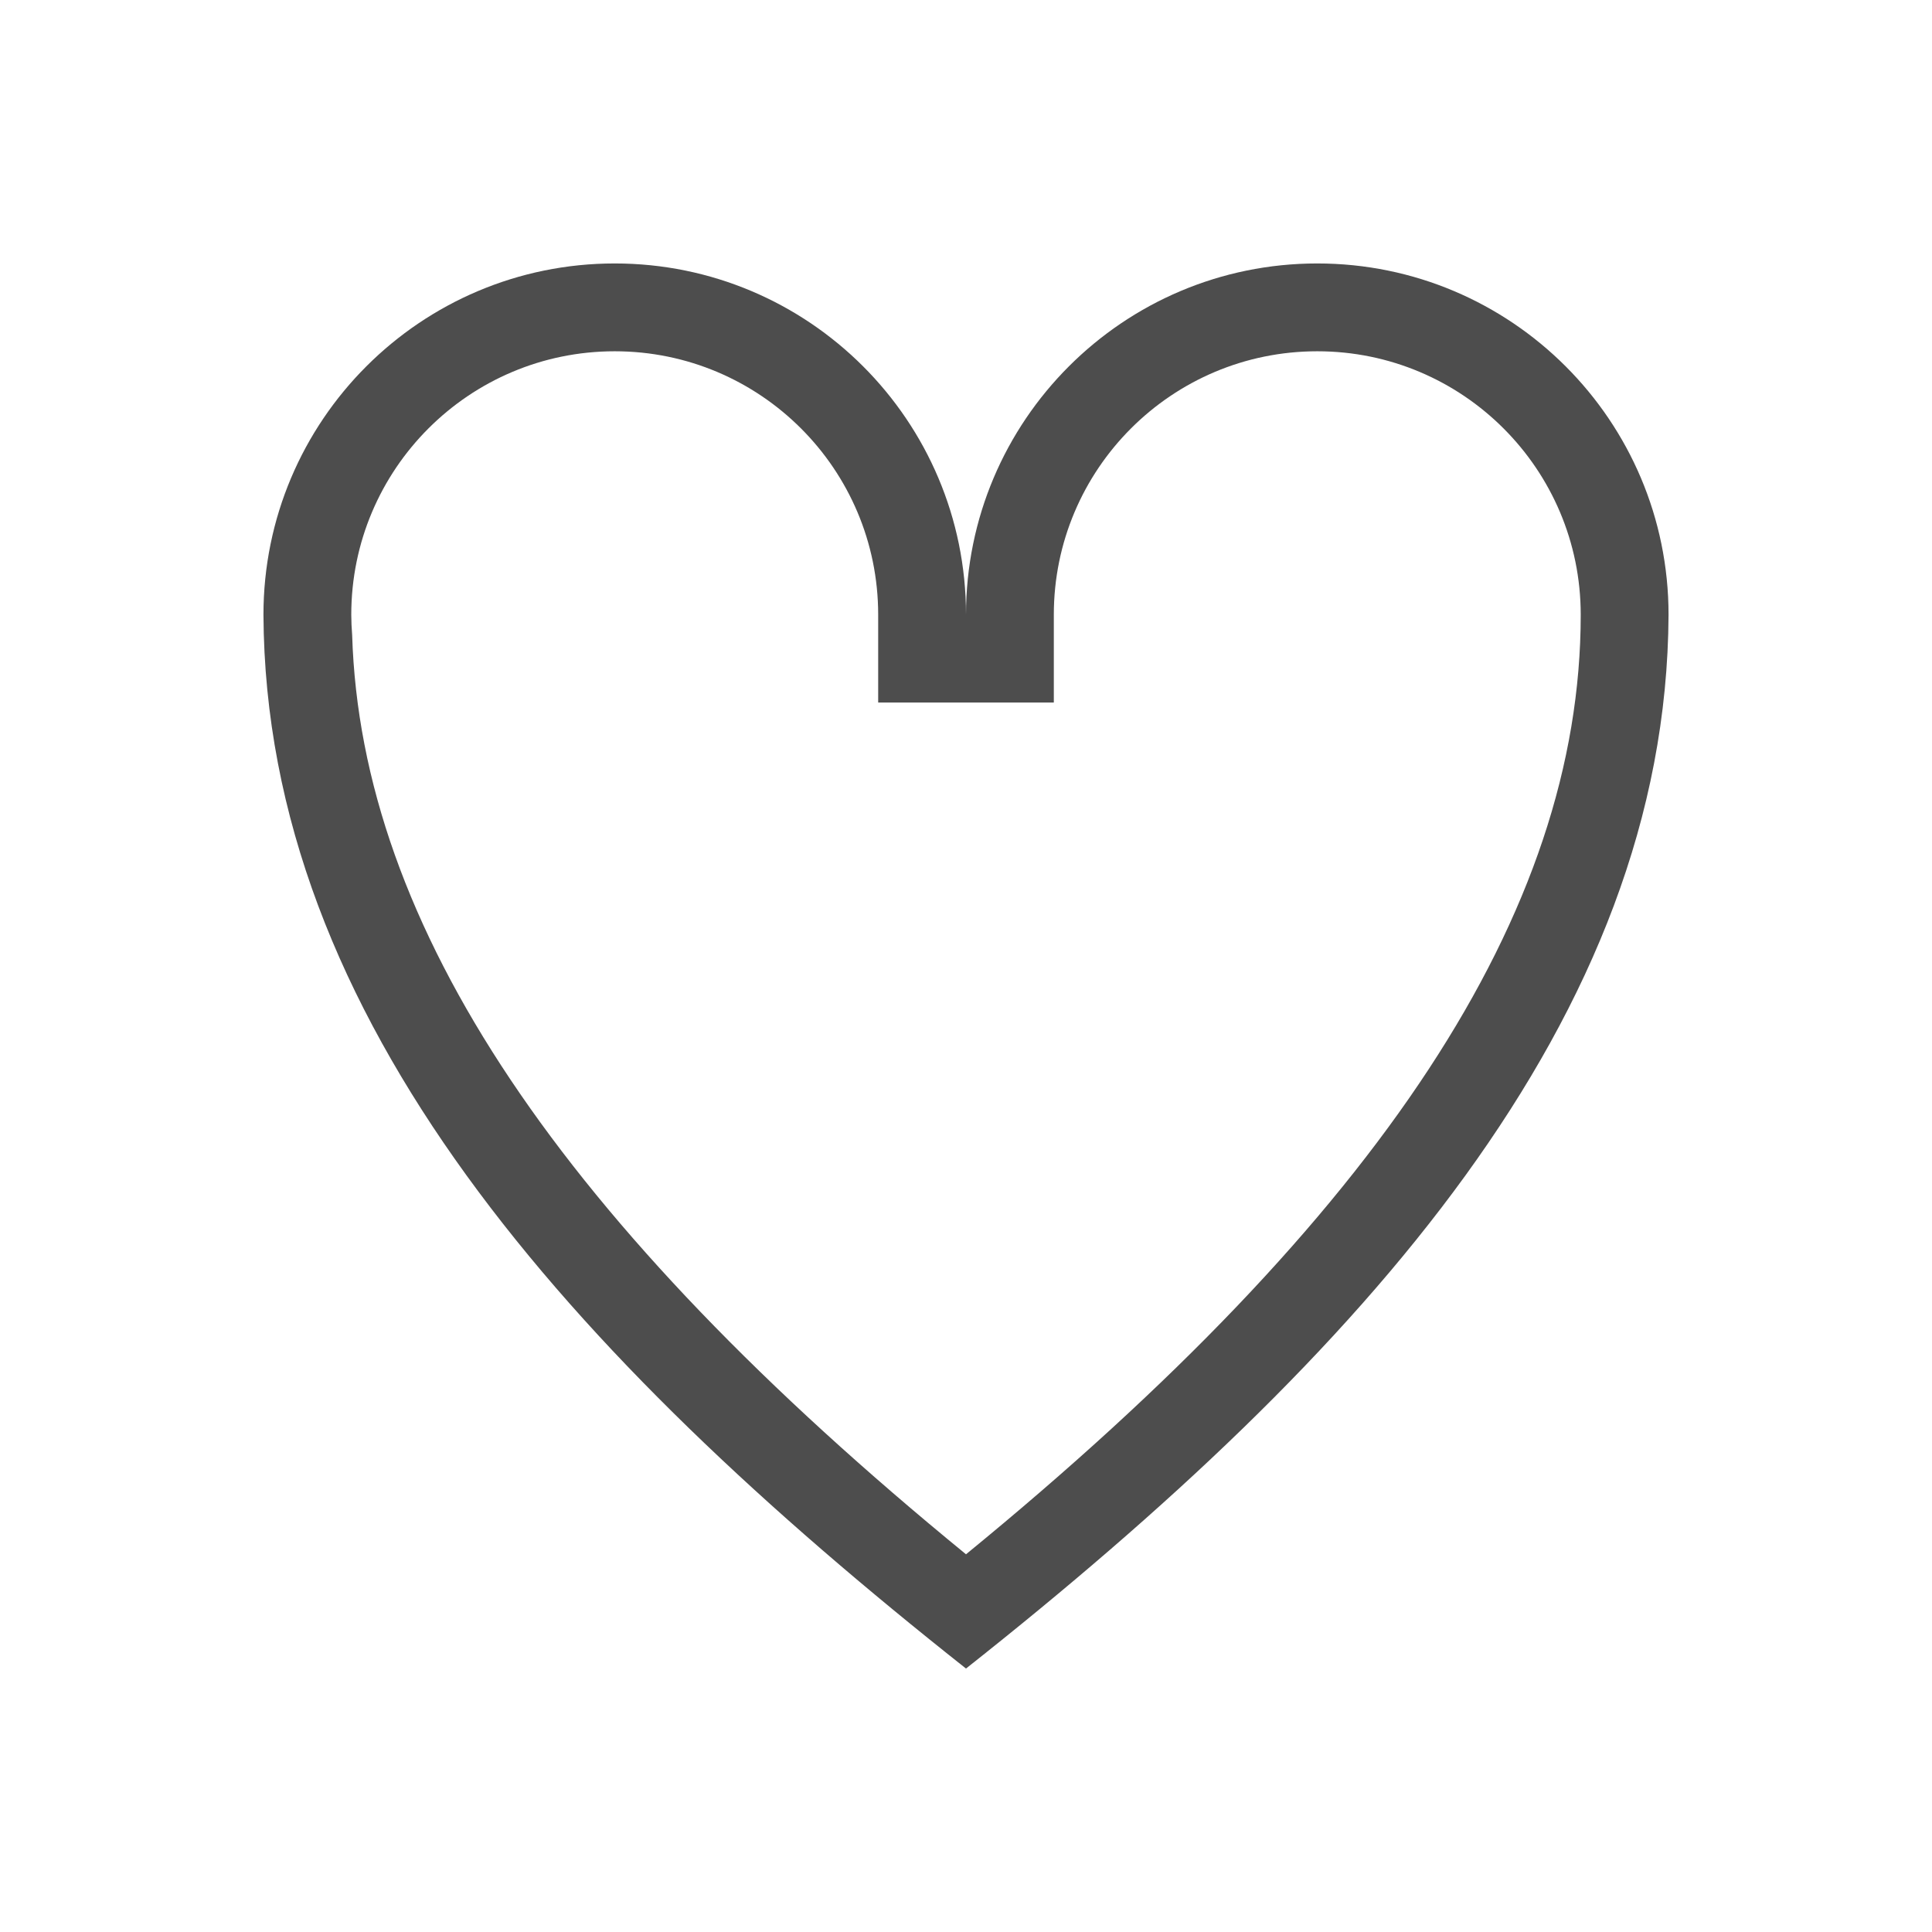
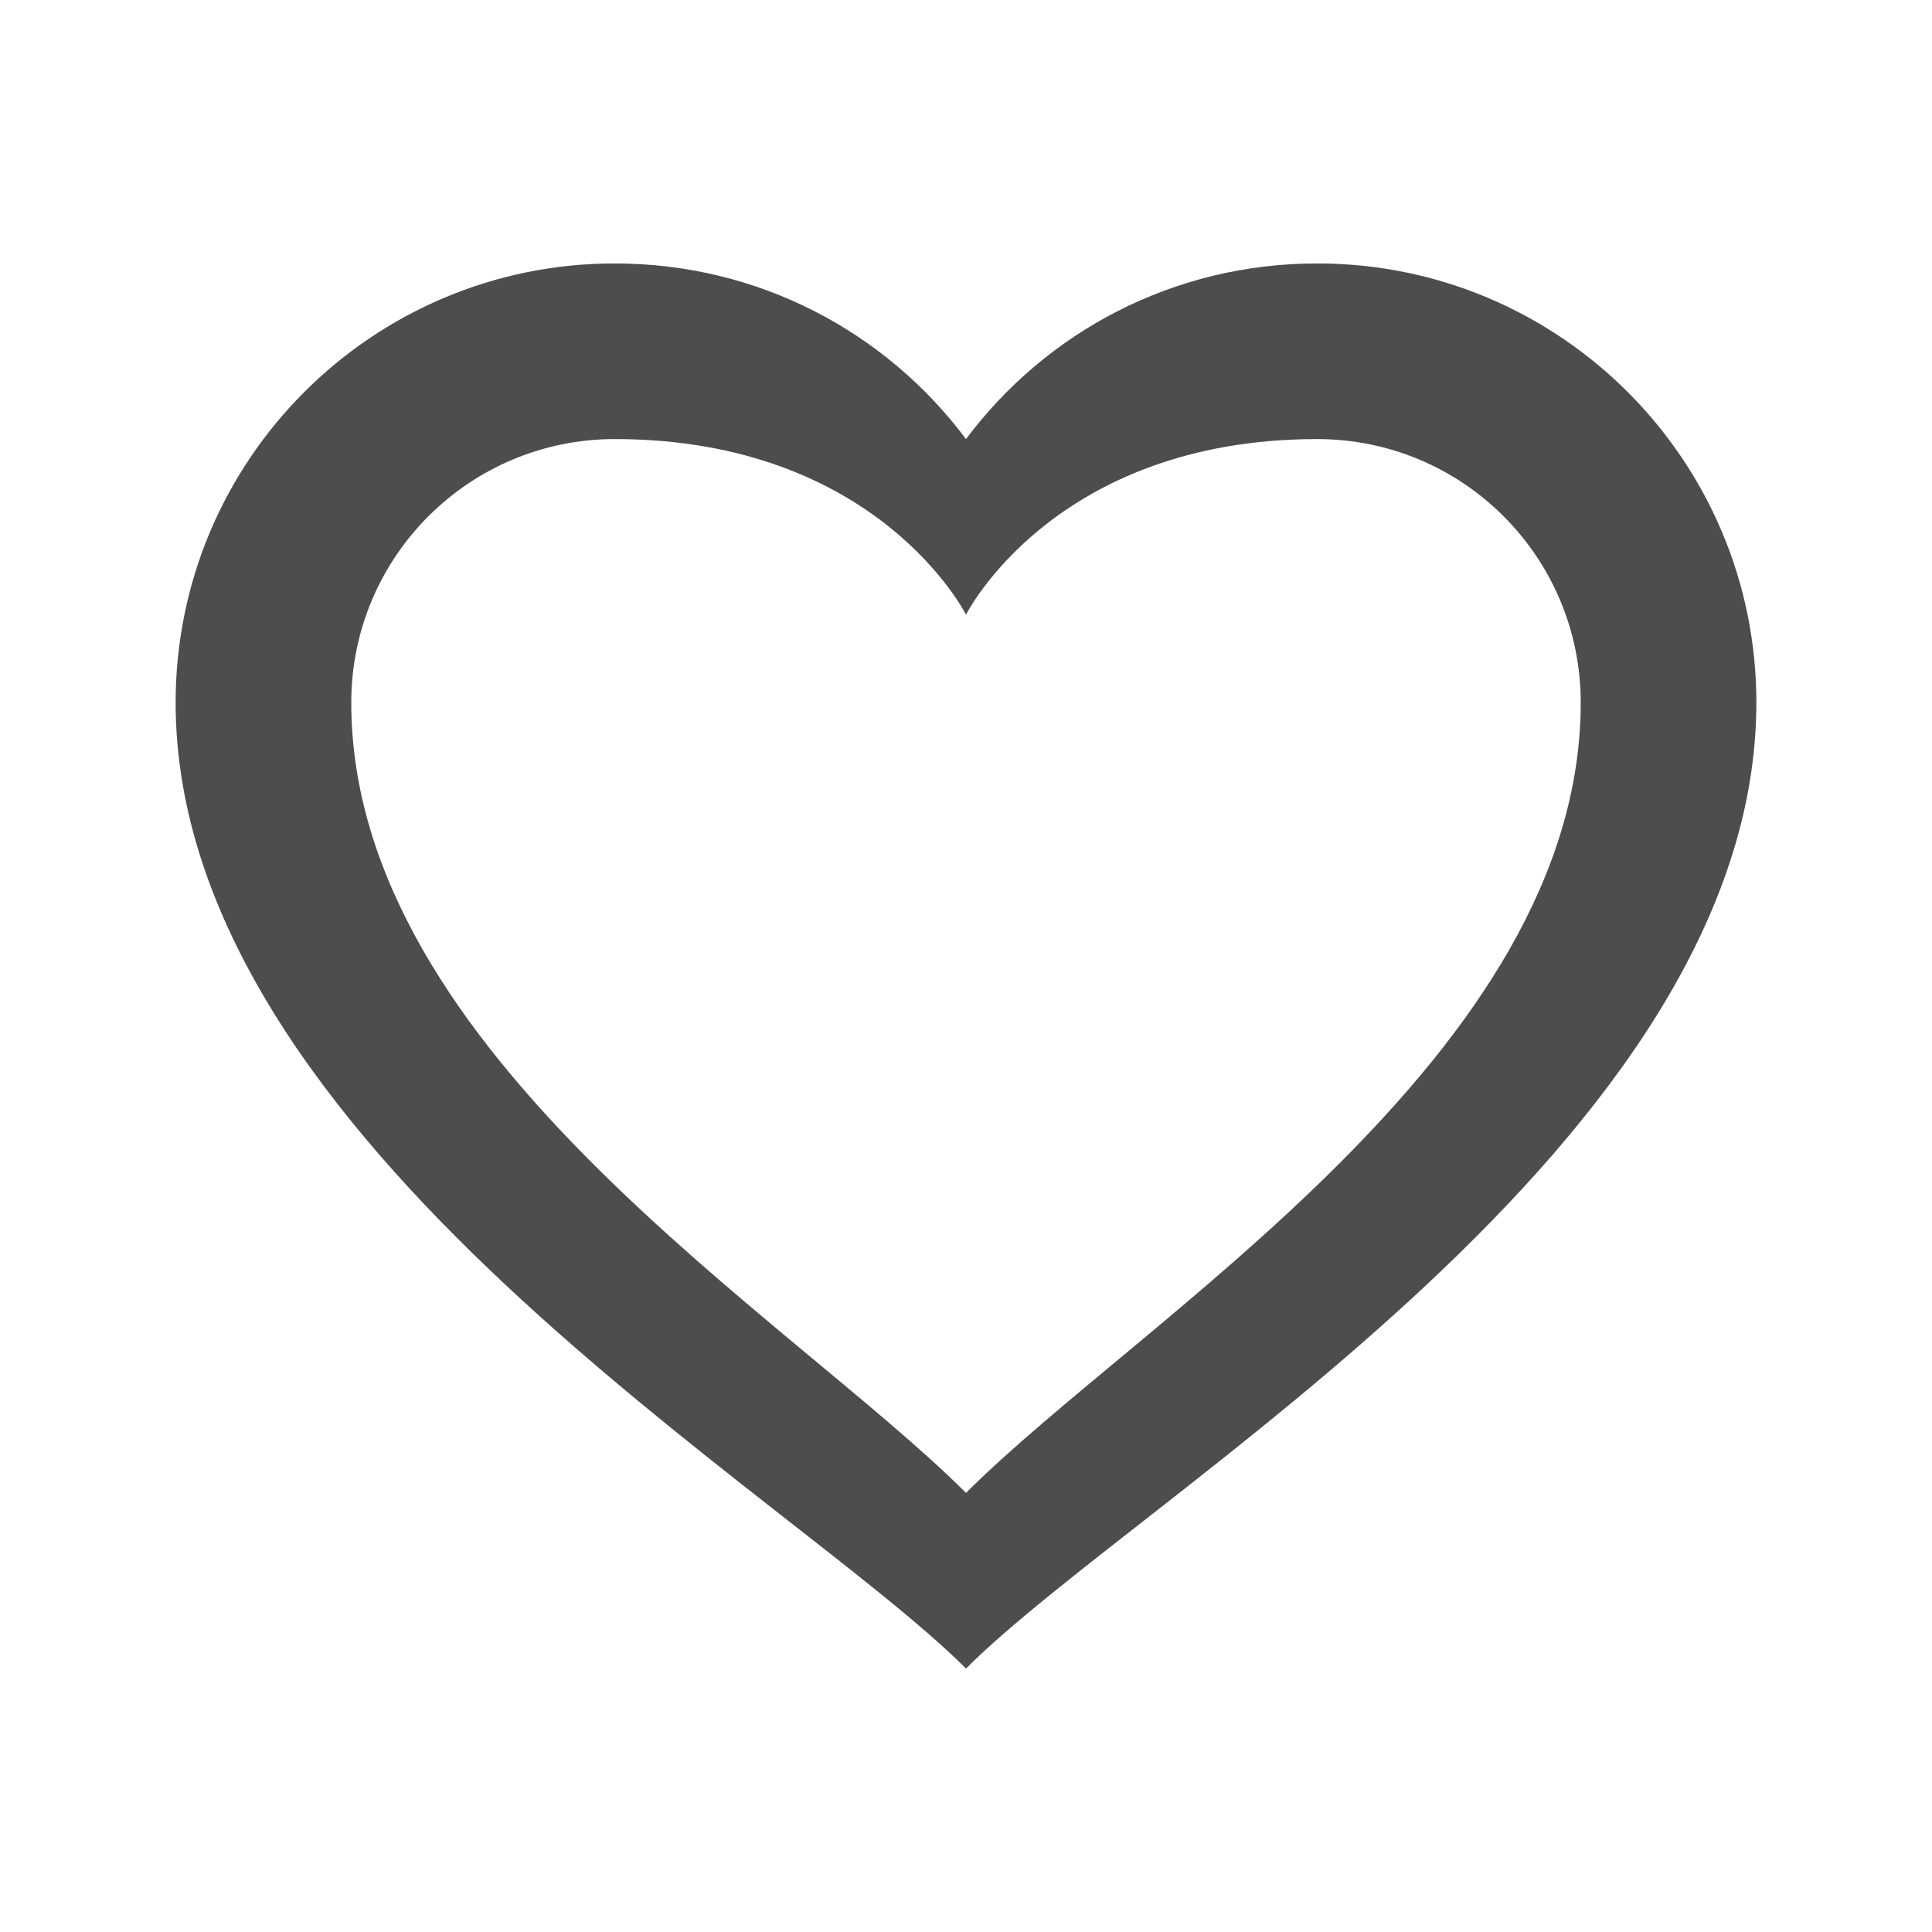
<svg xmlns="http://www.w3.org/2000/svg" width="22" height="22" id="svg3869" version="1.1">
  <defs id="defs3871">
    <style type="text/css" id="current-color-scheme">
      .ColorScheme-Text {
        color:#4d4d4d;
      }
      .ColorScheme-Background {
        color:#eff0f1;
      }
      .ColorScheme-Highlight {
        color:#3daee9;
      }
      .ColorScheme-ViewText {
        color:#31363b;
      }
      .ColorScheme-ViewBackground {
        color:#fcfcfc;
      }
      .ColorScheme-ViewHover {
        color:#93cee9;
      }
      .ColorScheme-ViewFocus{
        color:#3daee9;
      }
      .ColorScheme-ButtonText {
        color:#31363b;
      }
      .ColorScheme-ButtonBackground {
        color:#eff0f1;
      }
      .ColorScheme-ButtonHover {
        color:#93cee9;
      }
      .ColorScheme-ButtonFocus{
        color:#3daee9;
      }
      </style>
  </defs>
  <g id="layer1" transform="translate(-326,-534.3622)">
-     <path style="fill:currentColor;fill-opacity:1;stroke:none" d="M 7 3 C 4.791 3 3 4.791 3 7 C 3.022 11.601 6.476 15.422 11 19 C 15.524 15.422 18.978 11.601 19 7 C 19 4.791 17.209 3 15 3 C 12.791 3 11 4.791 11 7 C 11 4.791 9.209 3 7 3 z M 7 4 A 3 3 0 0 1 10 7 L 10 8 L 12 8 L 12 7 A 3 3 0 0 1 15 4 A 3 3 0 0 1 18 7 C 18 10.392 15.718 13.84 11 17.699 C 6.389 13.928 4.111 10.549 4.01 7.23 A 3 3 0 0 1 4 7 A 3 3 0 0 1 7 4 z " transform="translate(326,534.3622)" id="path4213" class="ColorScheme-Text" />
+     <path style="color:#4d4d4d;fill:currentColor" d="m 333,537.362 c -2.761,0 -5,2.239 -5,5 0,5 7,9 9,11 2,-2 9,-6 9,-11 0,-2.761 -2.239,-5 -5,-5 -1.64,0 -3.088,0.781 -4,2 -0.912,-1.219 -2.36,-2 -4,-2 z m 0,2 c 3,0 4,2 4,2 0,0 1,-2 4,-2 1.657,0 3,1.343 3,3 0,4 -5,7 -7,9 -2,-2 -7,-5 -7,-9 0,-1.657 1.343,-3 3,-3 z" id="path3795" class="ColorScheme-Text" />
  </g>
</svg>
